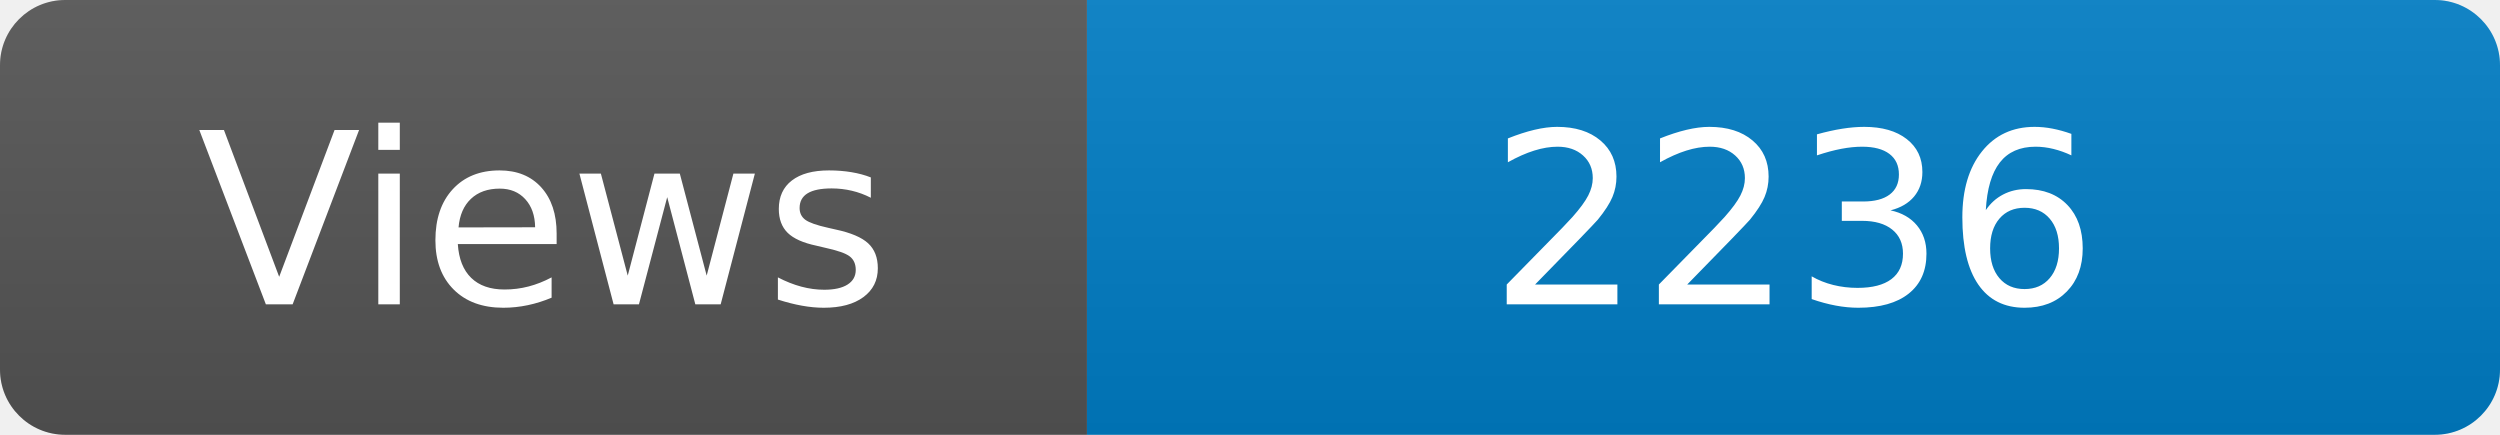
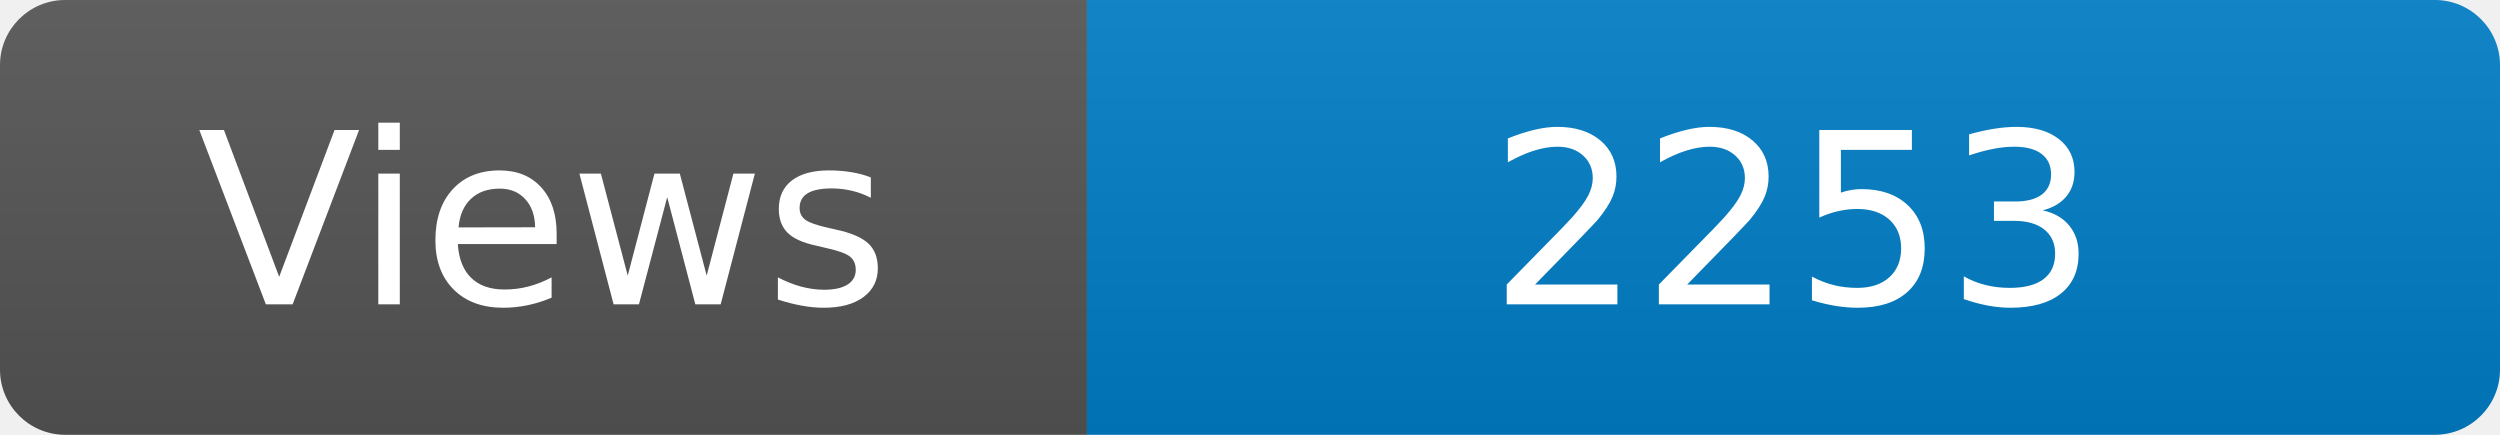
<svg xmlns="http://www.w3.org/2000/svg" width="115" height="20" role="img" aria-label="Maintained?: yes">
  <linearGradient id="s" x2="0" y2="100%">
    <stop offset="0" stop-color="#bbb" stop-opacity=".1" />
    <stop offset="1" stop-opacity=".1" />
  </linearGradient>
  <clipPath id="r">
    <rect width="115" height="20" rx="3" fill="#fff" />
  </clipPath>
  <g clip-path="url(#r)">
    <rect width="50" height="20" fill="#555" />
    <rect x="50" width="160" height="20" fill="#007ec6" />
    <rect width="115" height="20" fill="url(#s)" />
  </g>
  <g fill="#fff" text-anchor="middle" font-family="Verdana,Geneva,DejaVu Sans,sans-serif" font-size="110">
    <text x="250" y="140" transform="scale(.1)" fill="#fff">Views</text>
-     <text x="825" y="140" transform="scale(.1)" fill="#fff">2236</text>
+     <text x="825" y="140" transform="scale(.1)" fill="#fff">2253</text>
  </g>
</svg>
